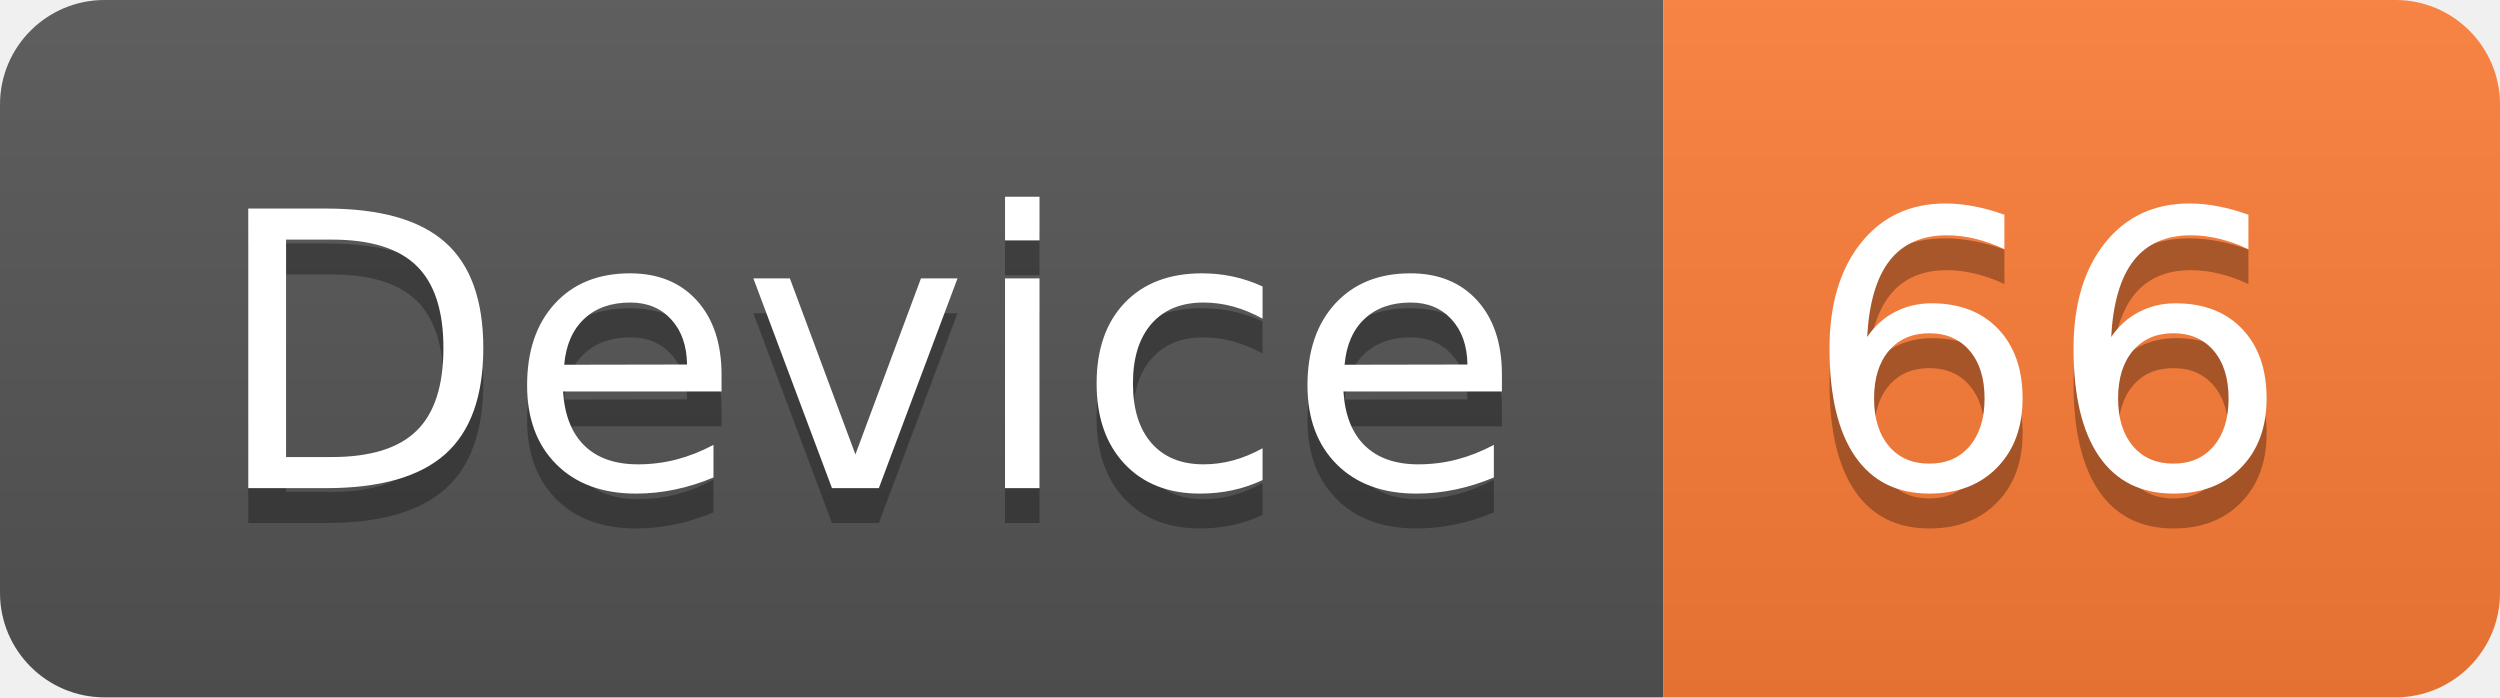
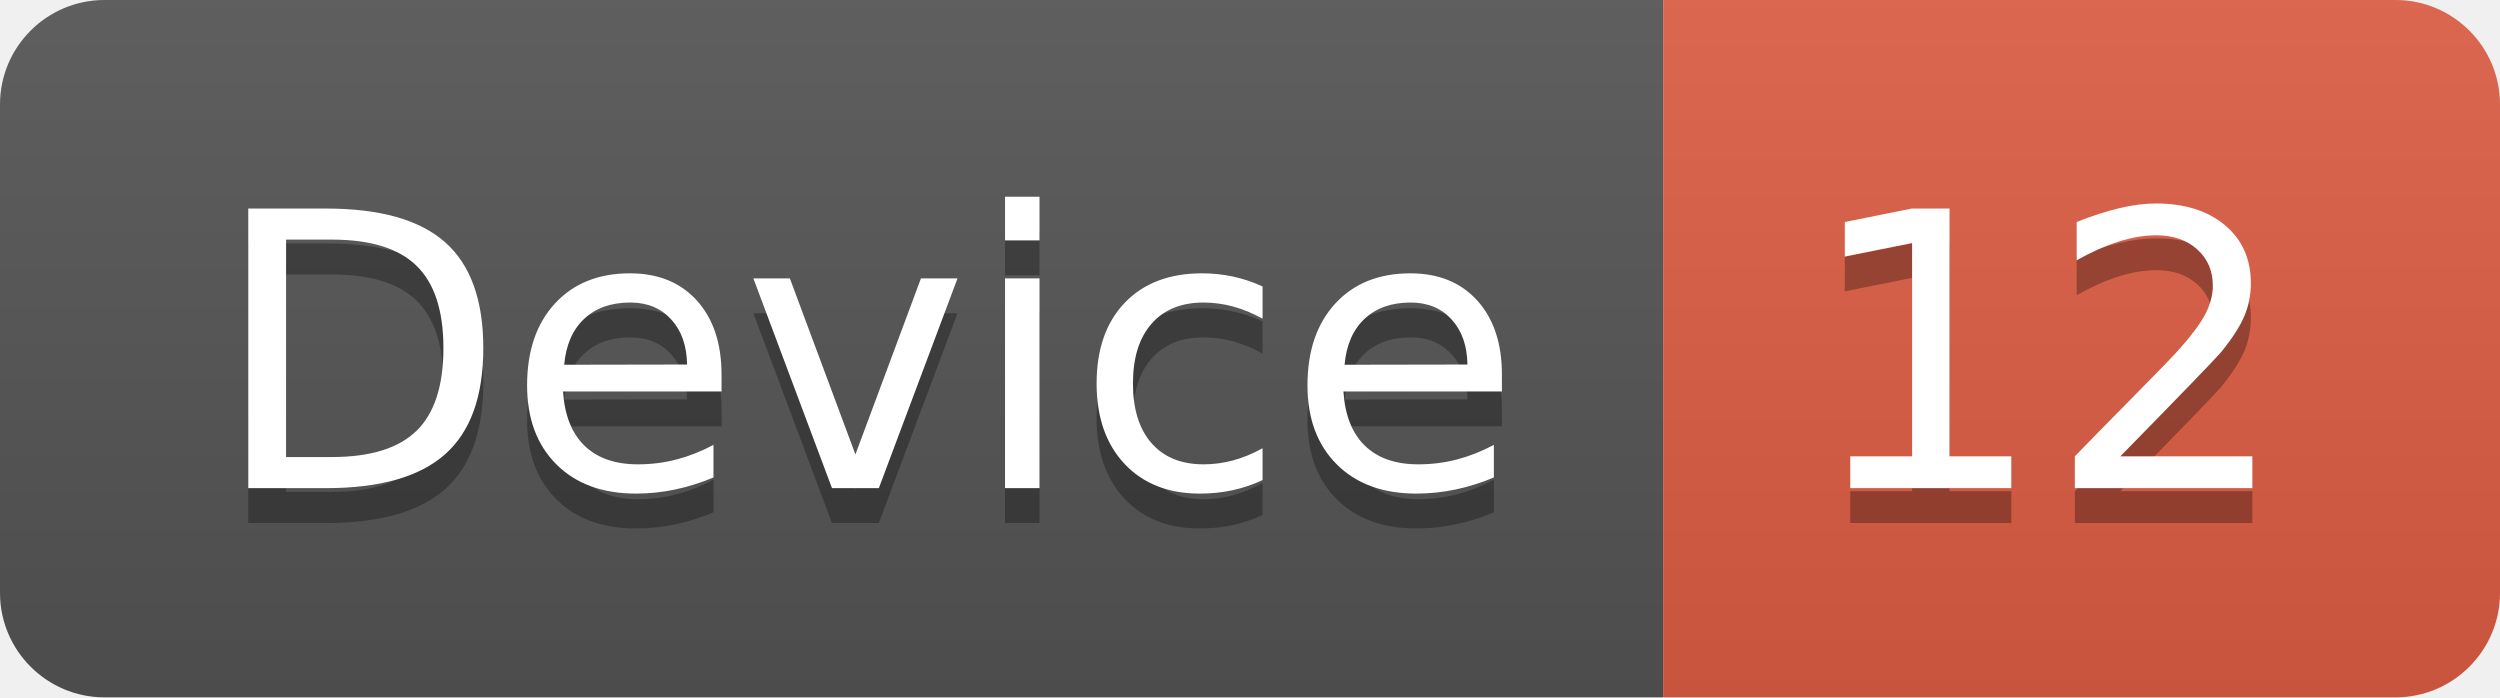
<svg xmlns="http://www.w3.org/2000/svg" width="71.7" height="20">
  <linearGradient id="smooth" x2="0" y2="100%">
    <stop offset="0" stop-color="#bbb" stop-opacity=".1" />
    <stop offset="1" stop-opacity=".1" />
  </linearGradient>
  <clipPath id="round">
    <rect width="71.7" height="20" rx="3" fill="#fff" />
  </clipPath>
  <g clip-path="url(#round)">
    <rect width="47.7" height="20" fill="#555" />
-     <rect x="47.7" width="24.0" height="20" fill="#fe7d37" />
+     <rect x="47.7" width="24.0" height="20" fill="#e05d44" />
    <rect width="71.7" height="20" fill="url(#smooth)" />
  </g>
  <g fill="#fff" text-anchor="middle" font-family="DejaVu Sans,Verdana,Geneva,sans-serif" font-size="110">
    <text x="248.5" y="150" fill="#010101" fill-opacity=".3" transform="scale(0.1)" textLength="377.0" lengthAdjust="spacing">Device</text>
    <text x="248.5" y="140" transform="scale(0.1)" textLength="377.0" lengthAdjust="spacing">Device</text>
-     <text x="587.0" y="150" fill="#010101" fill-opacity=".3" transform="scale(0.1)" textLength="140.0" lengthAdjust="spacing">66</text>
-     <text x="587.0" y="140" transform="scale(0.1)" textLength="140.0" lengthAdjust="spacing">66</text>
+     <text x="587.0" y="150" fill="#010101" fill-opacity=".3" transform="scale(0.1)" textLength="140.0" lengthAdjust="spacing">12</text>
+     <text x="587.0" y="140" transform="scale(0.1)" textLength="140.0" lengthAdjust="spacing">12</text>
  </g>
</svg>
